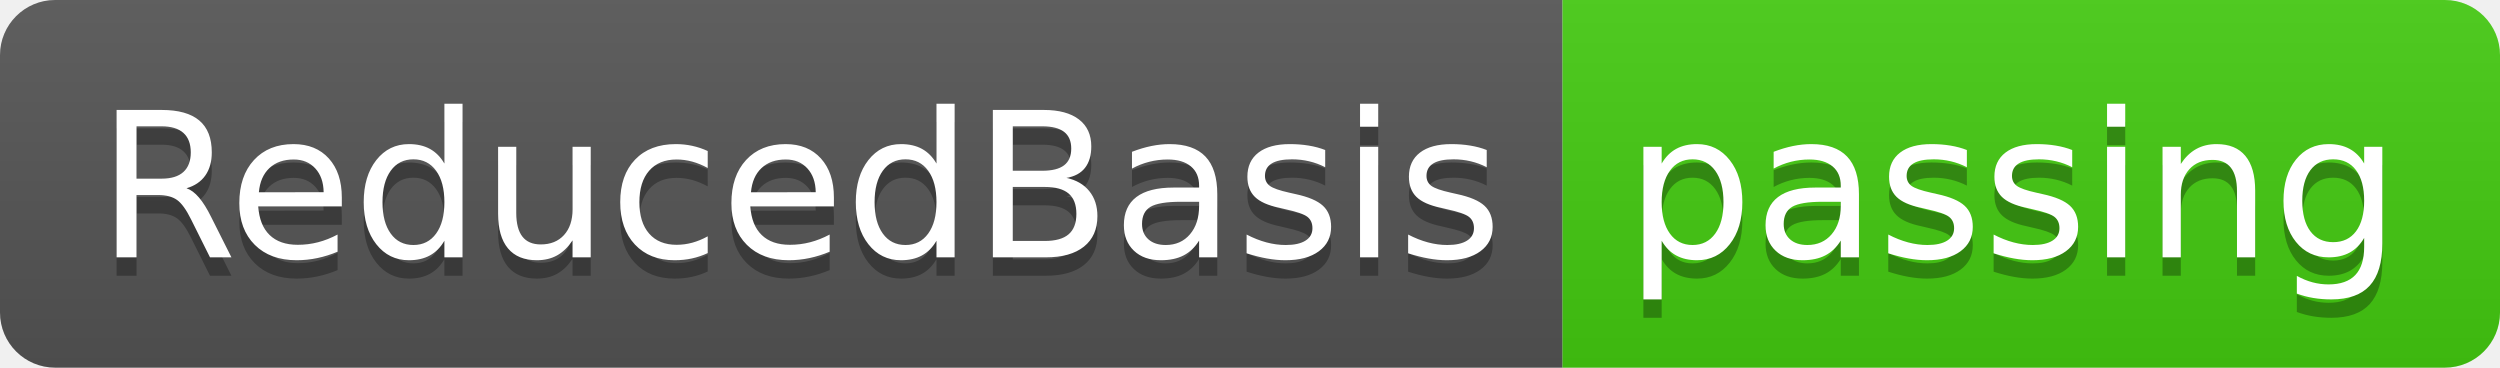
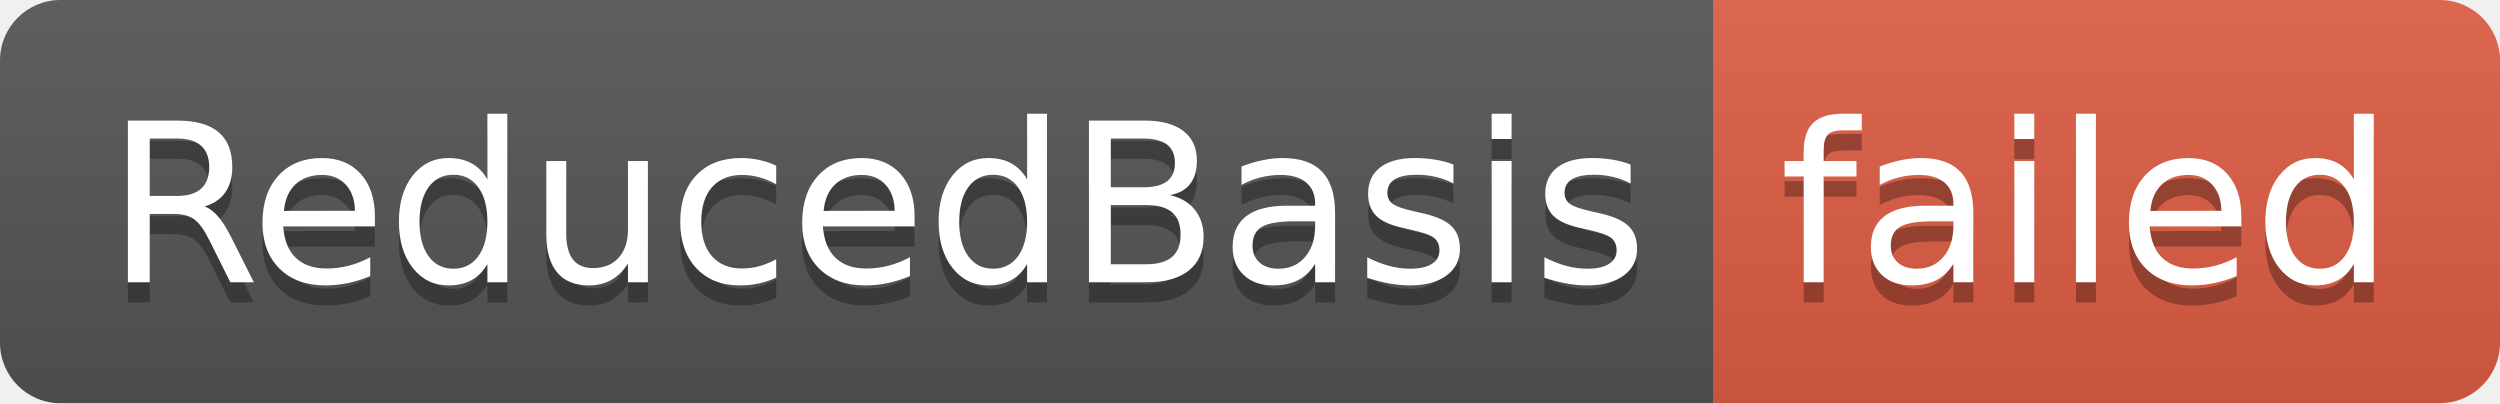
- <svg xmlns="http://www.w3.org/2000/svg" width="136" height="20" role="img" aria-label="ReducedBasis: passing">
+ <svg xmlns="http://www.w3.org/2000/svg" width="124" height="20" role="img" aria-label="ReducedBasis: failed">
  <linearGradient id="s" x2="0" y2="100%">
    <stop offset="0" stop-color="#bbb" stop-opacity=".1" />
    <stop offset="1" stop-opacity=".1" />
  </linearGradient>
  <clipPath id="r">
-     <rect width="136" height="20" rx="3" fill="#fff" />
+     <rect width="124" height="20" rx="3" fill="#fff" />
  </clipPath>
  <g clip-path="url(#r)">
    <rect width="85" height="20" fill="#555" />
-     <rect x="85" width="51" height="20" fill="#4c1" />
-     <rect width="136" height="20" fill="url(#s)" />
+     <rect x="85" width="39" height="20" fill="#e05d44" />
+     <rect width="124" height="20" fill="url(#s)" />
  </g>
  <g fill="#fff" text-anchor="middle" font-family="Verdana,Geneva,DejaVu Sans,sans-serif" text-rendering="geometricPrecision" font-size="110">
    <text aria-hidden="true" x="435" y="150" fill="#010101" fill-opacity=".3" transform="scale(.1)" textLength="750">ReducedBasis</text>
    <text x="435" y="140" transform="scale(.1)" fill="#fff" textLength="750">ReducedBasis</text>
-     <text aria-hidden="true" x="1095" y="150" fill="#010101" fill-opacity=".3" transform="scale(.1)" textLength="410">passing</text>
-     <text x="1095" y="140" transform="scale(.1)" fill="#fff" textLength="410">passing</text>
+     <text aria-hidden="true" x="1035" y="150" fill="#010101" fill-opacity=".3" transform="scale(.1)" textLength="290">failed</text>
+     <text x="1035" y="140" transform="scale(.1)" fill="#fff" textLength="290">failed</text>
  </g>
</svg>
